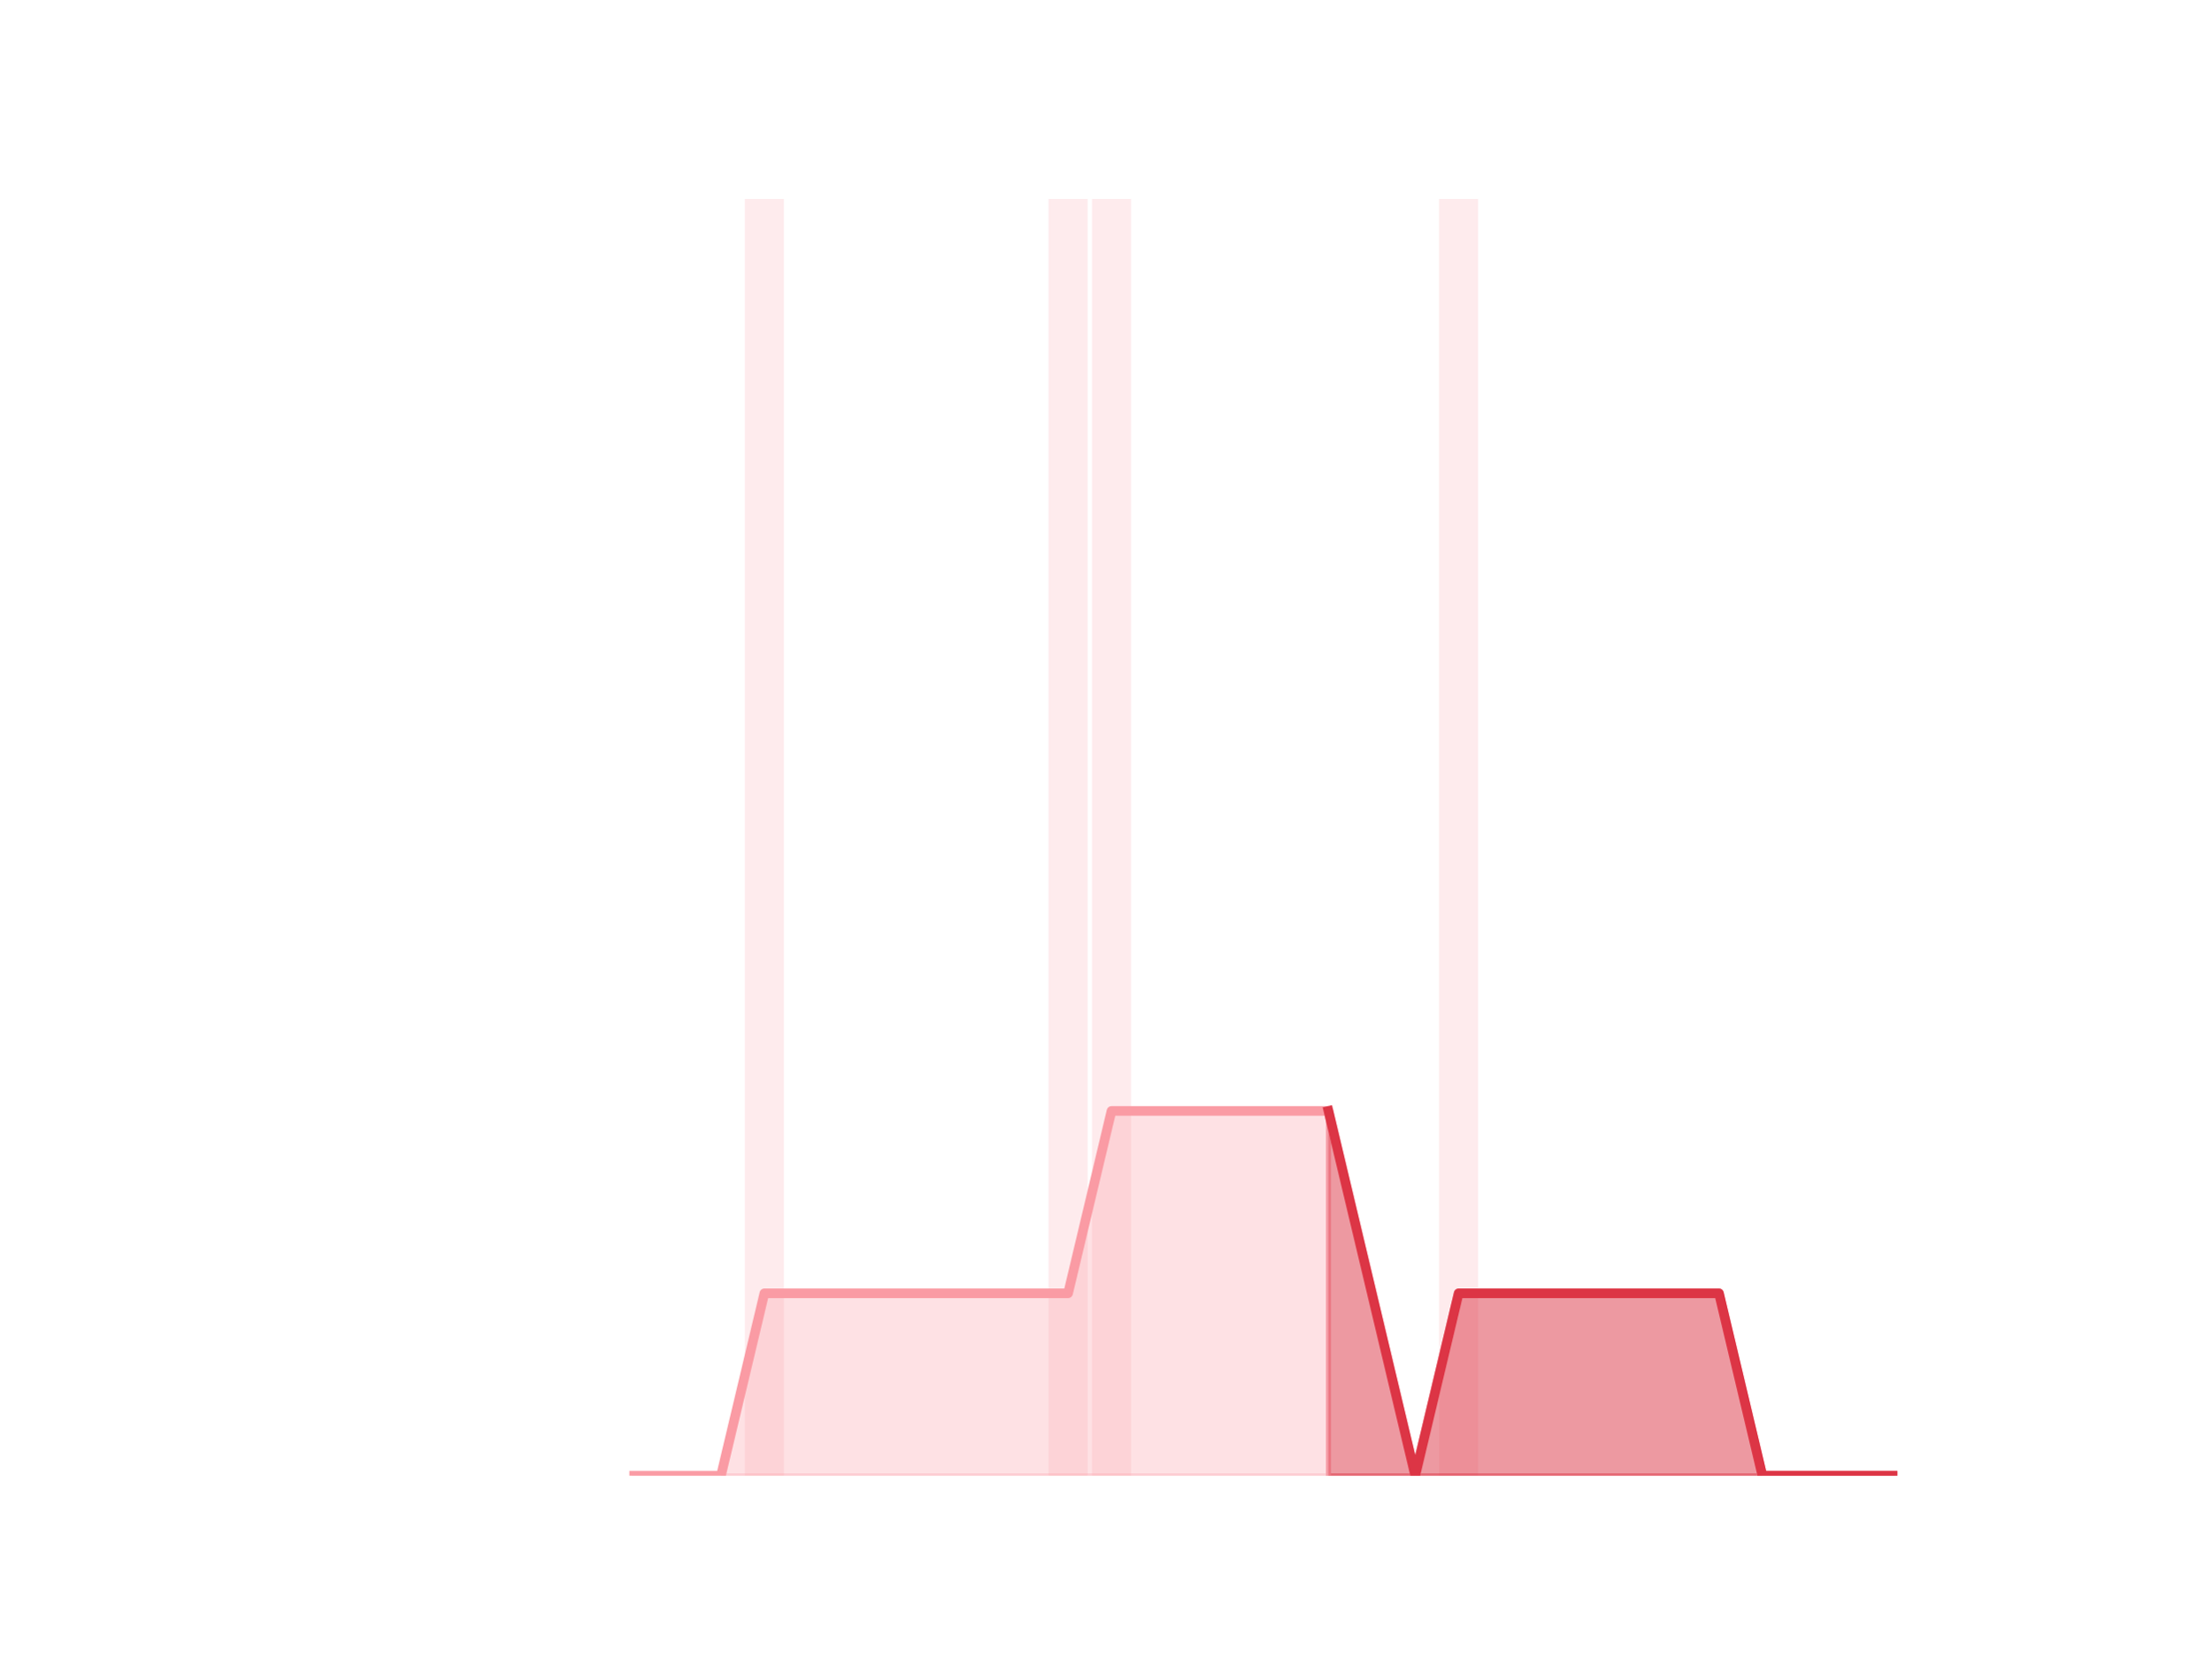
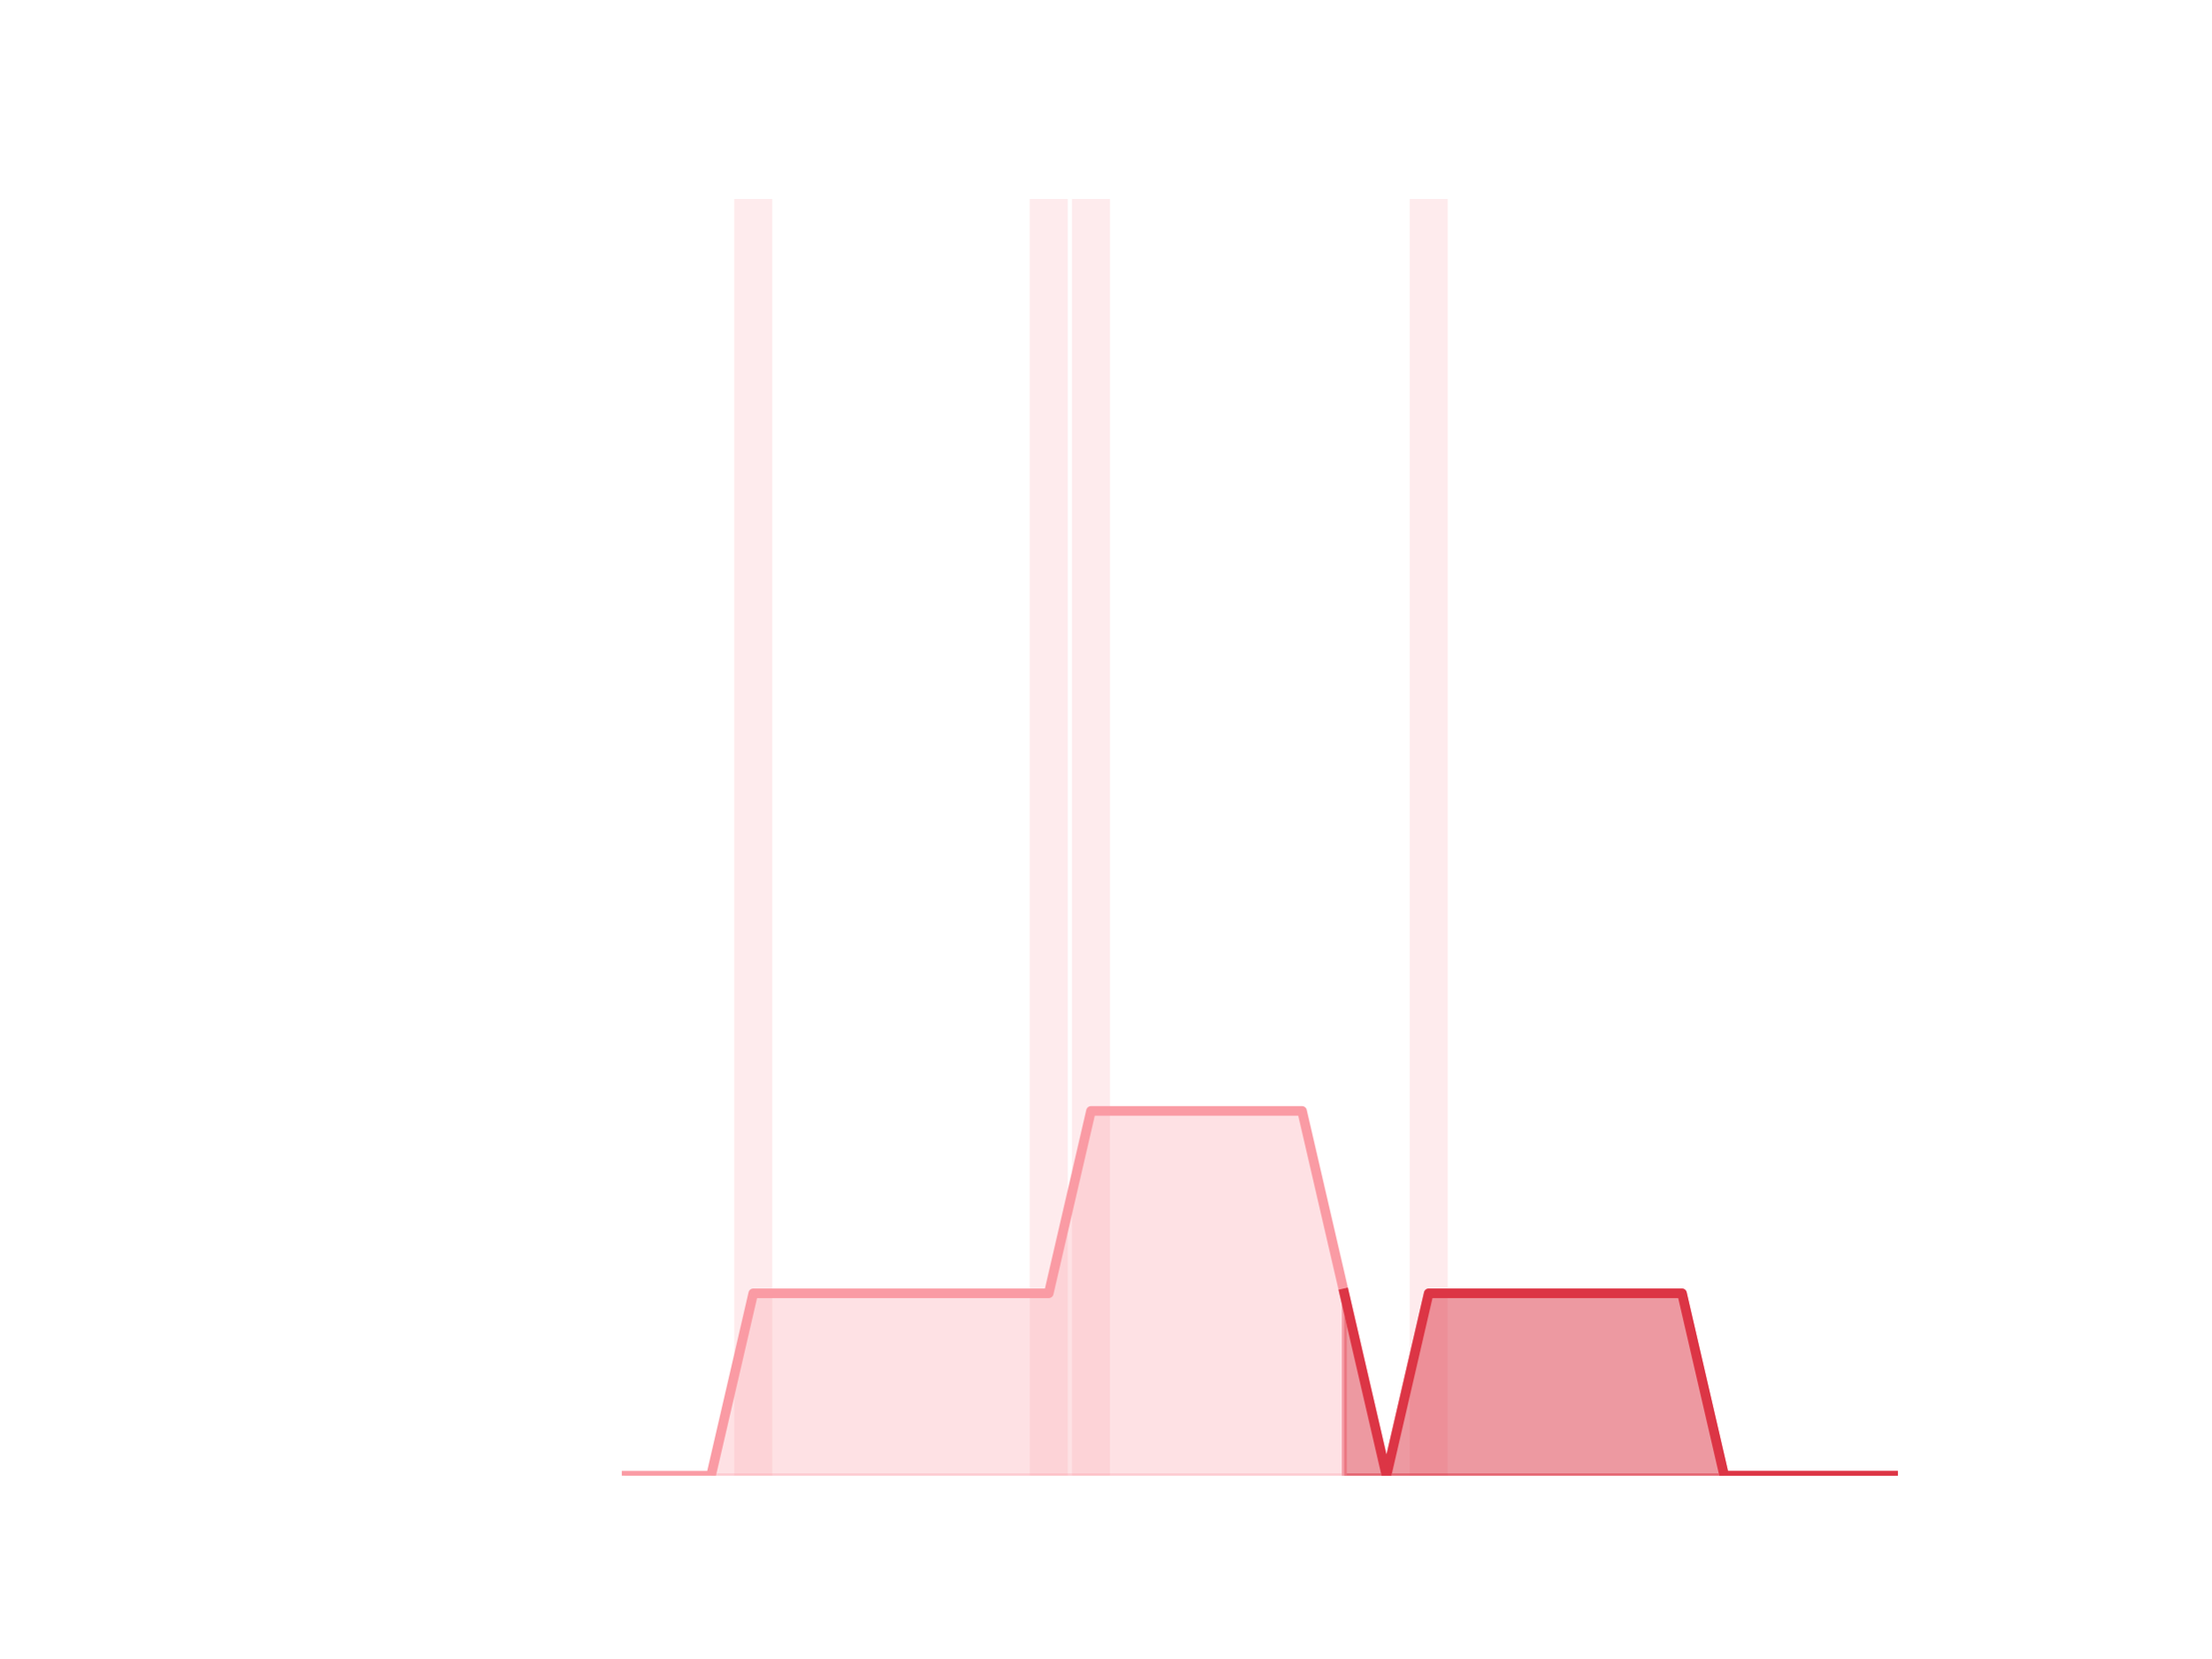
<svg xmlns="http://www.w3.org/2000/svg" xmlns:xlink="http://www.w3.org/1999/xlink" height="345.6pt" version="1.1" viewBox="0 0 460.8 345.6" width="460.8pt">
  <defs>
    <style type="text/css">*{stroke-linecap:butt;stroke-linejoin:round;}</style>
  </defs>
  <g id="figure_1">
    <g id="patch_1">
      <path d="M 0 345.6  L 460.8 345.6  L 460.8 0  L 0 0  z " style="fill:none;" />
    </g>
    <g id="axes_1">
      <g id="patch_2">
-         <path clip-path="url(#p4cc761b444)" d="M 73.833 307.584  L 81.972 307.584  L 81.972 307.584  L 73.833 307.584  z " style="fill:#fa9ba4;opacity:0.2;" />
+         <path clip-path="url(#pc03f810336)" d="M 73.833 307.584  L 81.751 307.584  L 81.751 307.584  L 73.833 307.584  z " style="fill:#fa9ba4;opacity:0.2;" />
      </g>
      <g id="patch_3">
-         <path clip-path="url(#p4cc761b444)" d="M 82.876 307.584  L 91.015 307.584  L 91.015 307.584  L 82.876 307.584  z " style="fill:#fa9ba4;opacity:0.2;" />
+         <path clip-path="url(#pc03f810336)" d="M 82.631 307.584  L 90.549 307.584  L 90.549 307.584  L 82.631 307.584  z " style="fill:#fa9ba4;opacity:0.2;" />
      </g>
      <g id="patch_4">
-         <path clip-path="url(#p4cc761b444)" d="M 91.919 307.584  L 100.058 307.584  L 100.058 307.584  L 91.919 307.584  z " style="fill:#fa9ba4;opacity:0.2;" />
+         <path clip-path="url(#pc03f810336)" d="M 91.429 307.584  L 99.348 307.584  L 99.348 307.584  L 91.429 307.584  z " style="fill:#fa9ba4;opacity:0.2;" />
      </g>
      <g id="patch_5">
-         <path clip-path="url(#p4cc761b444)" d="M 100.963 307.584  L 109.102 307.584  L 109.102 307.584  L 100.963 307.584  z " style="fill:#fa9ba4;opacity:0.2;" />
+         <path clip-path="url(#pc03f810336)" d="M 100.227 307.584  L 108.146 307.584  L 108.146 307.584  L 100.227 307.584  z " style="fill:#fa9ba4;opacity:0.2;" />
      </g>
      <g id="patch_6">
-         <path clip-path="url(#p4cc761b444)" d="M 110.006 307.584  L 118.145 307.584  L 118.145 307.584  L 110.006 307.584  z " style="fill:#fa9ba4;opacity:0.2;" />
+         <path clip-path="url(#pc03f810336)" d="M 109.026 307.584  L 116.944 307.584  L 116.944 307.584  L 109.026 307.584  z " style="fill:#fa9ba4;opacity:0.2;" />
      </g>
      <g id="patch_7">
-         <path clip-path="url(#p4cc761b444)" d="M 119.049 307.584  L 127.188 307.584  L 127.188 307.584  L 119.049 307.584  z " style="fill:#fa9ba4;opacity:0.2;" />
+         <path clip-path="url(#pc03f810336)" d="M 117.824 307.584  L 125.742 307.584  L 125.742 307.584  L 117.824 307.584  z " style="fill:#fa9ba4;opacity:0.2;" />
      </g>
      <g id="patch_8">
-         <path clip-path="url(#p4cc761b444)" d="M 128.093 307.584  L 136.232 307.584  L 136.232 307.584  L 128.093 307.584  z " style="fill:#fa9ba4;opacity:0.2;" />
+         <path clip-path="url(#pc03f810336)" d="M 126.622 307.584  L 134.54 307.584  L 134.54 307.584  L 126.622 307.584  z " style="fill:#fa9ba4;opacity:0.2;" />
      </g>
      <g id="patch_9">
-         <path clip-path="url(#p4cc761b444)" d="M 137.136 307.584  L 145.275 307.584  L 145.275 307.584  L 137.136 307.584  z " style="fill:#fa9ba4;opacity:0.2;" />
+         <path clip-path="url(#pc03f810336)" d="M 135.42 307.584  L 143.339 307.584  L 143.339 307.584  L 135.42 307.584  z " style="fill:#fa9ba4;opacity:0.2;" />
      </g>
      <g id="patch_10">
-         <path clip-path="url(#p4cc761b444)" d="M 146.179 307.584  L 154.318 307.584  L 154.318 307.584  L 146.179 307.584  z " style="fill:#fa9ba4;opacity:0.2;" />
+         <path clip-path="url(#pc03f810336)" d="M 144.219 307.584  L 152.137 307.584  L 152.137 307.584  L 144.219 307.584  z " style="fill:#fa9ba4;opacity:0.2;" />
      </g>
      <g id="patch_11">
-         <path clip-path="url(#p4cc761b444)" d="M 155.222 307.584  L 163.361 307.584  L 163.361 41.472  L 155.222 41.472  z " style="fill:#fa9ba4;opacity:0.2;" />
+         <path clip-path="url(#pc03f810336)" d="M 153.017 307.584  L 160.935 307.584  L 160.935 41.472  L 153.017 41.472  z " style="fill:#fa9ba4;opacity:0.2;" />
      </g>
      <g id="patch_12">
-         <path clip-path="url(#p4cc761b444)" d="M 164.266 307.584  L 172.405 307.584  L 172.405 307.584  L 164.266 307.584  z " style="fill:#fa9ba4;opacity:0.2;" />
+         <path clip-path="url(#pc03f810336)" d="M 161.815 307.584  L 169.733 307.584  L 169.733 307.584  L 161.815 307.584  z " style="fill:#fa9ba4;opacity:0.2;" />
      </g>
      <g id="patch_13">
-         <path clip-path="url(#p4cc761b444)" d="M 173.309 307.584  L 181.448 307.584  L 181.448 307.584  L 173.309 307.584  z " style="fill:#fa9ba4;opacity:0.2;" />
+         <path clip-path="url(#pc03f810336)" d="M 170.613 307.584  L 178.532 307.584  L 178.532 307.584  L 170.613 307.584  z " style="fill:#fa9ba4;opacity:0.2;" />
      </g>
      <g id="patch_14">
-         <path clip-path="url(#p4cc761b444)" d="M 182.352 307.584  L 190.491 307.584  L 190.491 307.584  L 182.352 307.584  z " style="fill:#fa9ba4;opacity:0.2;" />
+         <path clip-path="url(#pc03f810336)" d="M 179.411 307.584  L 187.33 307.584  L 187.33 307.584  L 179.411 307.584  z " style="fill:#fa9ba4;opacity:0.2;" />
      </g>
      <g id="patch_15">
-         <path clip-path="url(#p4cc761b444)" d="M 191.396 307.584  L 199.535 307.584  L 199.535 307.584  L 191.396 307.584  z " style="fill:#fa9ba4;opacity:0.2;" />
+         <path clip-path="url(#pc03f810336)" d="M 188.21 307.584  L 196.128 307.584  L 196.128 307.584  L 188.21 307.584  z " style="fill:#fa9ba4;opacity:0.2;" />
      </g>
      <g id="patch_16">
-         <path clip-path="url(#p4cc761b444)" d="M 200.439 307.584  L 208.578 307.584  L 208.578 307.584  L 200.439 307.584  z " style="fill:#fa9ba4;opacity:0.2;" />
+         <path clip-path="url(#pc03f810336)" d="M 197.008 307.584  L 204.926 307.584  L 204.926 307.584  L 197.008 307.584  z " style="fill:#fa9ba4;opacity:0.2;" />
      </g>
      <g id="patch_17">
-         <path clip-path="url(#p4cc761b444)" d="M 209.482 307.584  L 217.621 307.584  L 217.621 307.584  L 209.482 307.584  z " style="fill:#fa9ba4;opacity:0.2;" />
+         <path clip-path="url(#pc03f810336)" d="M 205.806 307.584  L 213.725 307.584  L 213.725 307.584  L 205.806 307.584  z " style="fill:#fa9ba4;opacity:0.2;" />
      </g>
      <g id="patch_18">
-         <path clip-path="url(#p4cc761b444)" d="M 218.526 307.584  L 226.665 307.584  L 226.665 41.472  L 218.526 41.472  z " style="fill:#fa9ba4;opacity:0.2;" />
+         <path clip-path="url(#pc03f810336)" d="M 214.604 307.584  L 222.523 307.584  L 222.523 41.472  L 214.604 41.472  z " style="fill:#fa9ba4;opacity:0.2;" />
      </g>
      <g id="patch_19">
-         <path clip-path="url(#p4cc761b444)" d="M 227.569 307.584  L 235.708 307.584  L 235.708 41.472  L 227.569 41.472  z " style="fill:#fa9ba4;opacity:0.2;" />
+         <path clip-path="url(#pc03f810336)" d="M 223.403 307.584  L 231.321 307.584  L 231.321 41.472  L 223.403 41.472  z " style="fill:#fa9ba4;opacity:0.2;" />
      </g>
      <g id="patch_20">
-         <path clip-path="url(#p4cc761b444)" d="M 236.612 307.584  L 244.751 307.584  L 244.751 307.584  L 236.612 307.584  z " style="fill:#fa9ba4;opacity:0.2;" />
+         <path clip-path="url(#pc03f810336)" d="M 232.201 307.584  L 240.119 307.584  L 240.119 307.584  L 232.201 307.584  z " style="fill:#fa9ba4;opacity:0.2;" />
      </g>
      <g id="patch_21">
-         <path clip-path="url(#p4cc761b444)" d="M 245.655 307.584  L 253.794 307.584  L 253.794 307.584  L 245.655 307.584  z " style="fill:#fa9ba4;opacity:0.2;" />
+         <path clip-path="url(#pc03f810336)" d="M 240.999 307.584  L 248.917 307.584  L 248.917 307.584  L 240.999 307.584  z " style="fill:#fa9ba4;opacity:0.2;" />
      </g>
      <g id="patch_22">
-         <path clip-path="url(#p4cc761b444)" d="M 254.699 307.584  L 262.838 307.584  L 262.838 307.584  L 254.699 307.584  z " style="fill:#fa9ba4;opacity:0.2;" />
+         <path clip-path="url(#pc03f810336)" d="M 249.797 307.584  L 257.716 307.584  L 257.716 307.584  L 249.797 307.584  z " style="fill:#fa9ba4;opacity:0.2;" />
      </g>
      <g id="patch_23">
-         <path clip-path="url(#p4cc761b444)" d="M 263.742 307.584  L 271.881 307.584  L 271.881 307.584  L 263.742 307.584  z " style="fill:#fa9ba4;opacity:0.2;" />
+         <path clip-path="url(#pc03f810336)" d="M 258.595 307.584  L 266.514 307.584  L 266.514 307.584  L 258.595 307.584  z " style="fill:#fa9ba4;opacity:0.2;" />
      </g>
      <g id="patch_24">
-         <path clip-path="url(#p4cc761b444)" d="M 272.785 307.584  L 280.924 307.584  L 280.924 307.584  L 272.785 307.584  z " style="fill:#fa9ba4;opacity:0.2;" />
+         <path clip-path="url(#pc03f810336)" d="M 267.394 307.584  L 275.312 307.584  L 275.312 307.584  L 267.394 307.584  z " style="fill:#fa9ba4;opacity:0.2;" />
      </g>
      <g id="patch_25">
-         <path clip-path="url(#p4cc761b444)" d="M 281.829 307.584  L 289.968 307.584  L 289.968 307.584  L 281.829 307.584  z " style="fill:#fa9ba4;opacity:0.2;" />
+         <path clip-path="url(#pc03f810336)" d="M 276.192 307.584  L 284.11 307.584  L 284.11 307.584  L 276.192 307.584  z " style="fill:#fa9ba4;opacity:0.2;" />
      </g>
      <g id="patch_26">
-         <path clip-path="url(#p4cc761b444)" d="M 290.872 307.584  L 299.011 307.584  L 299.011 307.584  L 290.872 307.584  z " style="fill:#fa9ba4;opacity:0.2;" />
+         <path clip-path="url(#pc03f810336)" d="M 284.99 307.584  L 292.909 307.584  L 292.909 307.584  L 284.99 307.584  z " style="fill:#fa9ba4;opacity:0.2;" />
      </g>
      <g id="patch_27">
-         <path clip-path="url(#p4cc761b444)" d="M 299.915 307.584  L 308.054 307.584  L 308.054 41.472  L 299.915 41.472  z " style="fill:#fa9ba4;opacity:0.2;" />
+         <path clip-path="url(#pc03f810336)" d="M 293.788 307.584  L 301.707 307.584  L 301.707 41.472  L 293.788 41.472  z " style="fill:#fa9ba4;opacity:0.2;" />
      </g>
      <g id="patch_28">
-         <path clip-path="url(#p4cc761b444)" d="M 308.959 307.584  L 317.098 307.584  L 317.098 307.584  L 308.959 307.584  z " style="fill:#fa9ba4;opacity:0.2;" />
+         <path clip-path="url(#pc03f810336)" d="M 302.587 307.584  L 310.505 307.584  L 310.505 307.584  L 302.587 307.584  z " style="fill:#fa9ba4;opacity:0.2;" />
      </g>
      <g id="patch_29">
-         <path clip-path="url(#p4cc761b444)" d="M 318.002 307.584  L 326.141 307.584  L 326.141 307.584  L 318.002 307.584  z " style="fill:#fa9ba4;opacity:0.2;" />
+         <path clip-path="url(#pc03f810336)" d="M 311.385 307.584  L 319.303 307.584  L 319.303 307.584  L 311.385 307.584  z " style="fill:#fa9ba4;opacity:0.2;" />
      </g>
      <g id="patch_30">
-         <path clip-path="url(#p4cc761b444)" d="M 327.045 307.584  L 335.184 307.584  L 335.184 307.584  L 327.045 307.584  z " style="fill:#fa9ba4;opacity:0.2;" />
+         <path clip-path="url(#pc03f810336)" d="M 320.183 307.584  L 328.101 307.584  L 328.101 307.584  L 320.183 307.584  z " style="fill:#fa9ba4;opacity:0.2;" />
      </g>
      <g id="patch_31">
-         <path clip-path="url(#p4cc761b444)" d="M 336.088 307.584  L 344.227 307.584  L 344.227 307.584  L 336.088 307.584  z " style="fill:#fa9ba4;opacity:0.2;" />
+         <path clip-path="url(#pc03f810336)" d="M 328.981 307.584  L 336.9 307.584  L 336.9 307.584  L 328.981 307.584  z " style="fill:#fa9ba4;opacity:0.2;" />
      </g>
      <g id="patch_32">
-         <path clip-path="url(#p4cc761b444)" d="M 345.132 307.584  L 353.271 307.584  L 353.271 307.584  L 345.132 307.584  z " style="fill:#fa9ba4;opacity:0.2;" />
+         <path clip-path="url(#pc03f810336)" d="M 337.78 307.584  L 345.698 307.584  L 345.698 307.584  L 337.78 307.584  z " style="fill:#fa9ba4;opacity:0.2;" />
      </g>
      <g id="patch_33">
-         <path clip-path="url(#p4cc761b444)" d="M 354.175 307.584  L 362.314 307.584  L 362.314 307.584  L 354.175 307.584  z " style="fill:#fa9ba4;opacity:0.2;" />
+         <path clip-path="url(#pc03f810336)" d="M 346.578 307.584  L 354.496 307.584  L 354.496 307.584  L 346.578 307.584  z " style="fill:#fa9ba4;opacity:0.2;" />
      </g>
      <g id="patch_34">
-         <path clip-path="url(#p4cc761b444)" d="M 363.218 307.584  L 371.357 307.584  L 371.357 307.584  L 363.218 307.584  z " style="fill:#fa9ba4;opacity:0.2;" />
+         <path clip-path="url(#pc03f810336)" d="M 355.376 307.584  L 363.294 307.584  L 363.294 307.584  L 355.376 307.584  z " style="fill:#fa9ba4;opacity:0.2;" />
      </g>
      <g id="patch_35">
-         <path clip-path="url(#p4cc761b444)" d="M 372.262 307.584  L 380.401 307.584  L 380.401 307.584  L 372.262 307.584  z " style="fill:#fa9ba4;opacity:0.2;" />
+         <path clip-path="url(#pc03f810336)" d="M 364.174 307.584  L 372.093 307.584  L 372.093 307.584  L 364.174 307.584  z " style="fill:#fa9ba4;opacity:0.2;" />
      </g>
      <g id="patch_36">
-         <path clip-path="url(#p4cc761b444)" d="M 381.305 307.584  L 389.444 307.584  L 389.444 307.584  L 381.305 307.584  z " style="fill:#fa9ba4;opacity:0.2;" />
+         <path clip-path="url(#pc03f810336)" d="M 372.972 307.584  L 380.891 307.584  L 380.891 307.584  L 372.972 307.584  z " style="fill:#fa9ba4;opacity:0.2;" />
      </g>
      <g id="patch_37">
-         <path clip-path="url(#p4cc761b444)" d="M 390.348 307.584  L 398.487 307.584  L 398.487 307.584  L 390.348 307.584  z " style="fill:#fa9ba4;opacity:0.2;" />
+         <path clip-path="url(#pc03f810336)" d="M 381.771 307.584  L 389.689 307.584  L 389.689 307.584  L 381.771 307.584  z " style="fill:#fa9ba4;opacity:0.2;" />
+       </g>
+       <g id="patch_38">
+         <path clip-path="url(#pc03f810336)" d="M 390.569 307.584  L 398.487 307.584  L 398.487 307.584  L 390.569 307.584  z " style="fill:#fa9ba4;opacity:0.2;" />
      </g>
      <g id="matplotlib.axis_1" />
      <g id="matplotlib.axis_2" />
      <g id="PolyCollection_1">
        <defs>
-           <path d="M 276.855 -114.048  L 276.855 -38.016  L 285.898 -38.016  L 294.941 -38.016  L 303.985 -38.016  L 313.028 -38.016  L 322.071 -38.016  L 331.115 -38.016  L 340.158 -38.016  L 349.201 -38.016  L 358.245 -38.016  L 367.288 -38.016  L 376.331 -38.016  L 385.374 -38.016  L 394.418 -38.016  L 394.418 -38.016  L 394.418 -38.016  L 385.374 -38.016  L 376.331 -38.016  L 367.288 -38.016  L 358.245 -76.032  L 349.201 -76.032  L 340.158 -76.032  L 331.115 -76.032  L 322.071 -76.032  L 313.028 -76.032  L 303.985 -76.032  L 294.941 -38.016  L 285.898 -76.032  L 276.855 -114.048  z " id="md67021bed5" style="stroke:#dc3545;stroke-opacity:0.5;" />
+           <path d="M 280.151 -76.032  L 280.151 -38.016  L 288.949 -38.016  L 297.748 -38.016  L 306.546 -38.016  L 315.344 -38.016  L 324.142 -38.016  L 332.94 -38.016  L 341.739 -38.016  L 350.537 -38.016  L 359.335 -38.016  L 368.133 -38.016  L 376.932 -38.016  L 385.73 -38.016  L 394.528 -38.016  L 394.528 -38.016  L 394.528 -38.016  L 385.73 -38.016  L 376.932 -38.016  L 368.133 -38.016  L 359.335 -38.016  L 350.537 -76.032  L 341.739 -76.032  L 332.94 -76.032  L 324.142 -76.032  L 315.344 -76.032  L 306.546 -76.032  L 297.748 -76.032  L 288.949 -38.016  L 280.151 -76.032  z " id="m4471fc5299" style="stroke:#dc3545;stroke-opacity:0.5;" />
        </defs>
-         <g clip-path="url(#p4cc761b444)">
-           <use style="fill:#dc3545;fill-opacity:0.5;stroke:#dc3545;stroke-opacity:0.5;" x="0" xlink:href="#md67021bed5" y="345.6" />
+         <g clip-path="url(#pc03f810336)">
+           <use style="fill:#dc3545;fill-opacity:0.5;stroke:#dc3545;stroke-opacity:0.5;" x="0" xlink:href="#m4471fc5299" y="345.6" />
        </g>
      </g>
      <g id="PolyCollection_2">
        <defs>
-           <path d="M 132.162 -38.016  L 132.162 -38.016  L 141.205 -38.016  L 150.249 -38.016  L 159.292 -38.016  L 168.335 -38.016  L 177.379 -38.016  L 186.422 -38.016  L 195.465 -38.016  L 204.508 -38.016  L 213.552 -38.016  L 222.595 -38.016  L 231.638 -38.016  L 240.682 -38.016  L 249.725 -38.016  L 258.768 -38.016  L 267.812 -38.016  L 276.855 -38.016  L 276.855 -114.048  L 276.855 -114.048  L 267.812 -114.048  L 258.768 -114.048  L 249.725 -114.048  L 240.682 -114.048  L 231.638 -114.048  L 222.595 -76.032  L 213.552 -76.032  L 204.508 -76.032  L 195.465 -76.032  L 186.422 -76.032  L 177.379 -76.032  L 168.335 -76.032  L 159.292 -76.032  L 150.249 -38.016  L 141.205 -38.016  L 132.162 -38.016  z " id="m4309d6f32a" style="stroke:#fa9ba4;stroke-opacity:0.3;" />
+           <path d="M 130.581 -38.016  L 130.581 -38.016  L 139.38 -38.016  L 148.178 -38.016  L 156.976 -38.016  L 165.774 -38.016  L 174.572 -38.016  L 183.371 -38.016  L 192.169 -38.016  L 200.967 -38.016  L 209.765 -38.016  L 218.564 -38.016  L 227.362 -38.016  L 236.16 -38.016  L 244.958 -38.016  L 253.756 -38.016  L 262.555 -38.016  L 271.353 -38.016  L 280.151 -38.016  L 280.151 -76.032  L 280.151 -76.032  L 271.353 -114.048  L 262.555 -114.048  L 253.756 -114.048  L 244.958 -114.048  L 236.16 -114.048  L 227.362 -114.048  L 218.564 -76.032  L 209.765 -76.032  L 200.967 -76.032  L 192.169 -76.032  L 183.371 -76.032  L 174.572 -76.032  L 165.774 -76.032  L 156.976 -76.032  L 148.178 -38.016  L 139.38 -38.016  L 130.581 -38.016  z " id="m41e4d30db8" style="stroke:#fa9ba4;stroke-opacity:0.3;" />
        </defs>
-         <g clip-path="url(#p4cc761b444)">
-           <use style="fill:#fa9ba4;fill-opacity:0.3;stroke:#fa9ba4;stroke-opacity:0.3;" x="0" xlink:href="#m4309d6f32a" y="345.6" />
+         <g clip-path="url(#pc03f810336)">
+           <use style="fill:#fa9ba4;fill-opacity:0.3;stroke:#fa9ba4;stroke-opacity:0.3;" x="0" xlink:href="#m41e4d30db8" y="345.6" />
        </g>
      </g>
      <g id="line2d_1">
-         <path clip-path="url(#p4cc761b444)" d="M 132.162 307.584  L 141.205 307.584  L 150.249 307.584  L 159.292 269.568  L 168.335 269.568  L 177.379 269.568  L 186.422 269.568  L 195.465 269.568  L 204.508 269.568  L 213.552 269.568  L 222.595 269.568  L 231.638 231.552  L 240.682 231.552  L 249.725 231.552  L 258.768 231.552  L 267.812 231.552  L 276.855 231.552  L 285.898 269.568  L 294.941 307.584  L 303.985 269.568  L 313.028 269.568  L 322.071 269.568  L 331.115 269.568  L 340.158 269.568  L 349.201 269.568  L 358.245 269.568  L 367.288 307.584  L 376.331 307.584  L 385.374 307.584  L 394.418 307.584  " style="fill:none;stroke:#fa9ba4;stroke-linecap:square;stroke-width:2;" />
+         <path clip-path="url(#pc03f810336)" d="M 130.581 307.584  L 139.38 307.584  L 148.178 307.584  L 156.976 269.568  L 165.774 269.568  L 174.572 269.568  L 183.371 269.568  L 192.169 269.568  L 200.967 269.568  L 209.765 269.568  L 218.564 269.568  L 227.362 231.552  L 236.16 231.552  L 244.958 231.552  L 253.756 231.552  L 262.555 231.552  L 271.353 231.552  L 280.151 269.568  L 288.949 307.584  L 297.748 269.568  L 306.546 269.568  L 315.344 269.568  L 324.142 269.568  L 332.94 269.568  L 341.739 269.568  L 350.537 269.568  L 359.335 307.584  L 368.133 307.584  L 376.932 307.584  L 385.73 307.584  L 394.528 307.584  " style="fill:none;stroke:#fa9ba4;stroke-linecap:square;stroke-width:2;" />
      </g>
      <g id="line2d_2">
-         <path clip-path="url(#p4cc761b444)" d="M 276.855 231.552  L 285.898 269.568  L 294.941 307.584  L 303.985 269.568  L 313.028 269.568  L 322.071 269.568  L 331.115 269.568  L 340.158 269.568  L 349.201 269.568  L 358.245 269.568  L 367.288 307.584  L 376.331 307.584  L 385.374 307.584  L 394.418 307.584  " style="fill:none;stroke:#dc3545;stroke-linecap:square;stroke-width:2;" />
+         <path clip-path="url(#pc03f810336)" d="M 280.151 269.568  L 288.949 307.584  L 297.748 269.568  L 306.546 269.568  L 315.344 269.568  L 324.142 269.568  L 332.94 269.568  L 341.739 269.568  L 350.537 269.568  L 359.335 307.584  L 368.133 307.584  L 376.932 307.584  L 385.73 307.584  L 394.528 307.584  " style="fill:none;stroke:#dc3545;stroke-linecap:square;stroke-width:2;" />
      </g>
    </g>
  </g>
  <defs>
-     <clipPath id="p4cc761b444">
+     <clipPath id="pc03f810336">
      <rect height="266.112" width="357.12" x="57.6" y="41.472" />
    </clipPath>
  </defs>
</svg>
